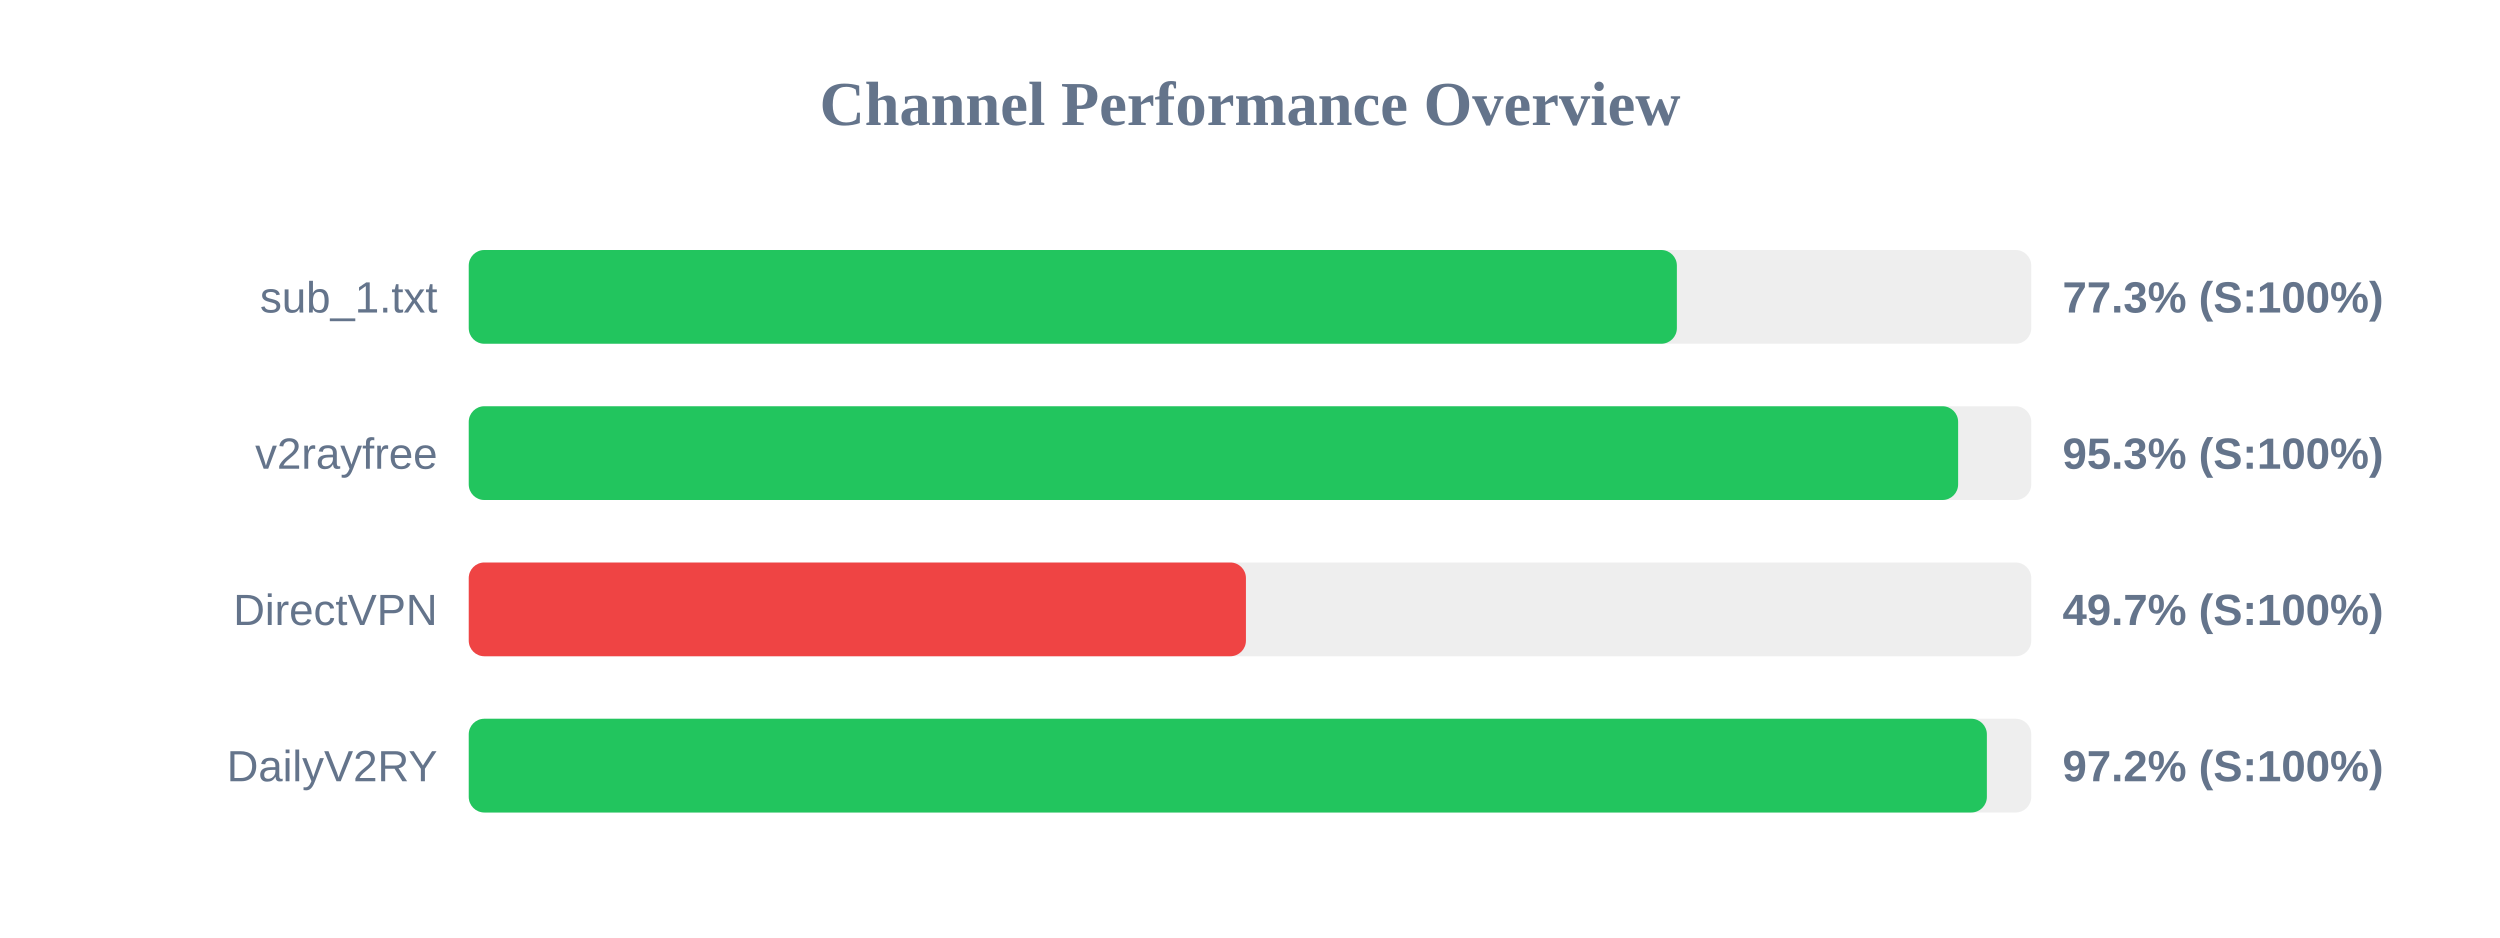
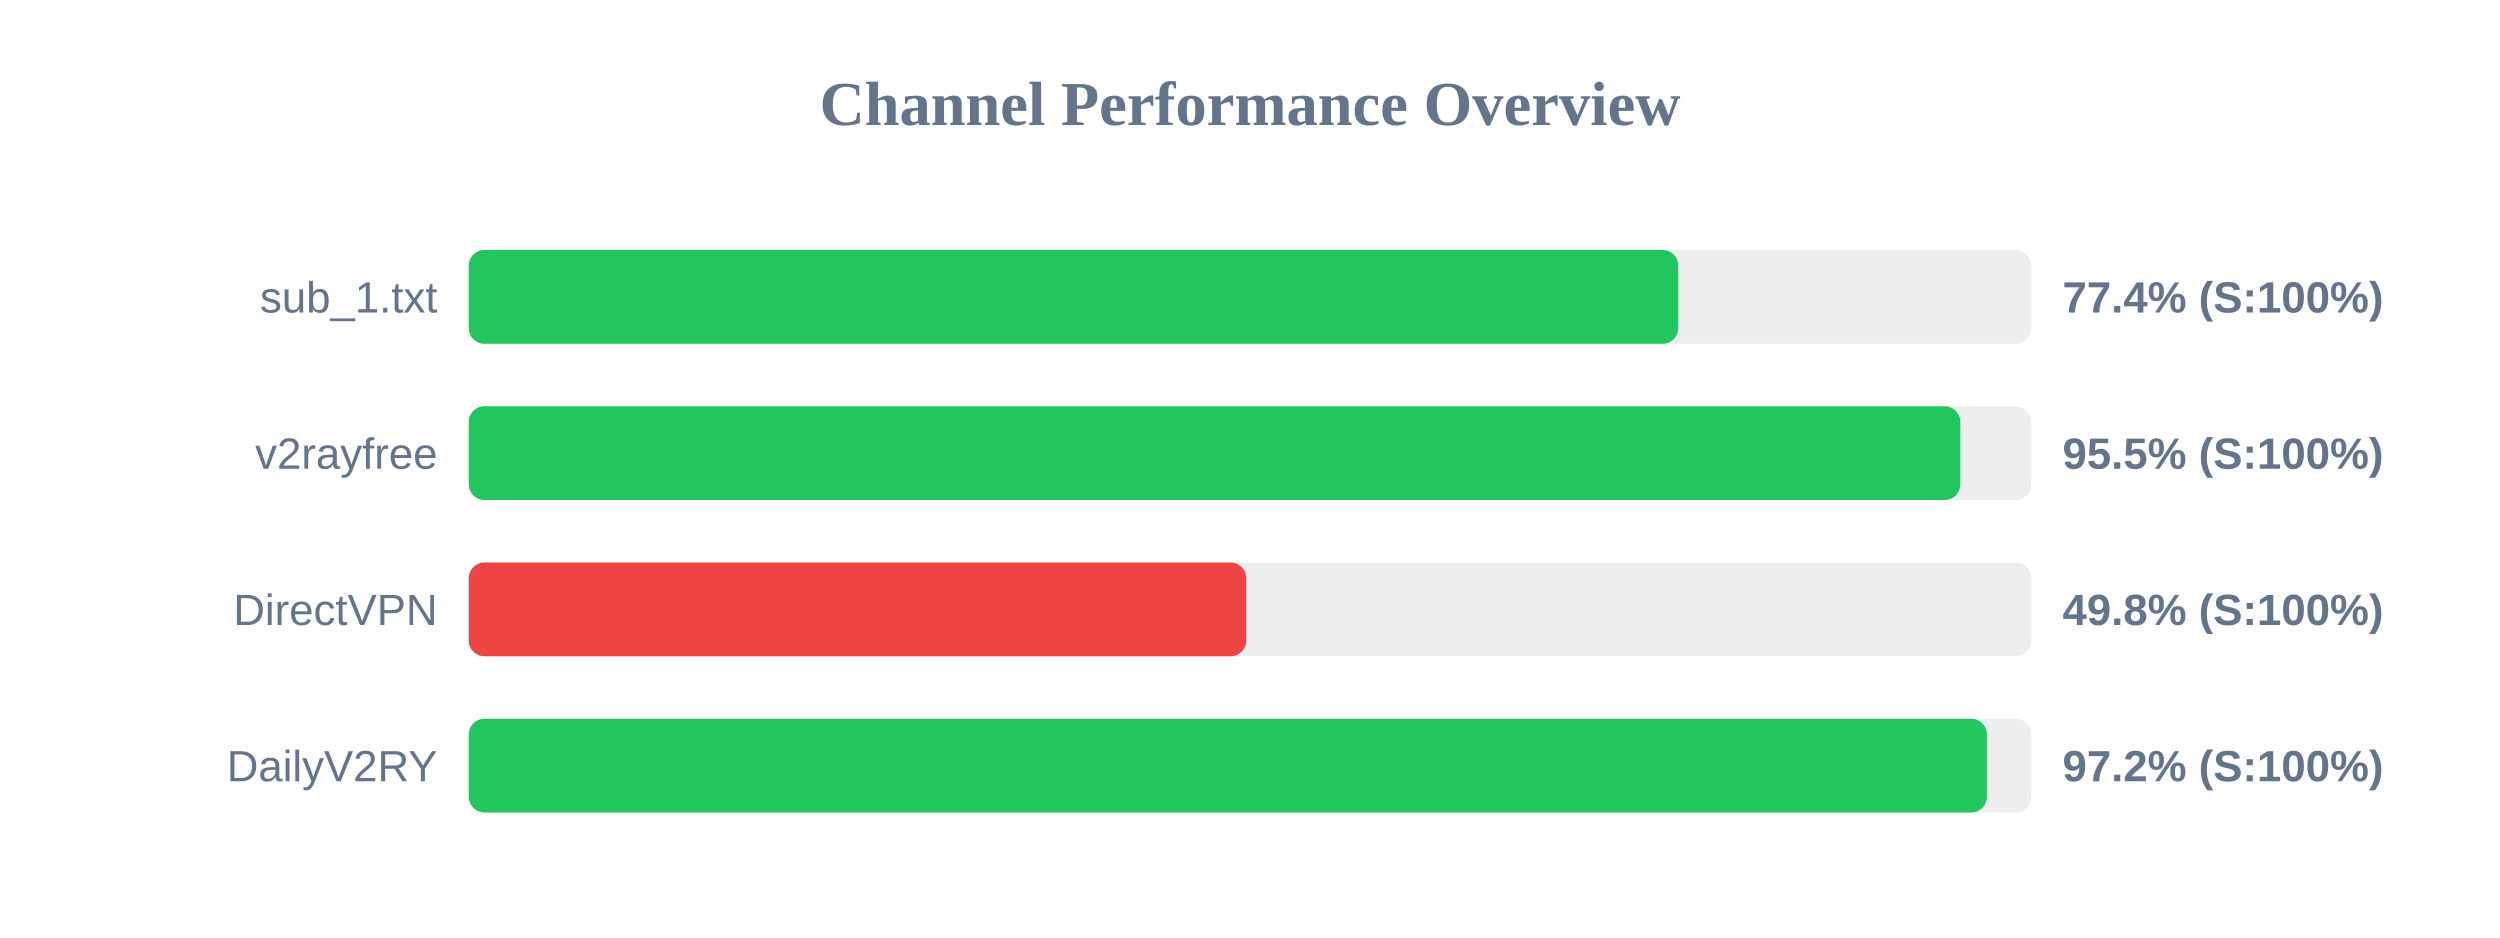
<svg xmlns="http://www.w3.org/2000/svg" width="800" height="300" version="1.1">
  <style>
        .row { font: 14px Arial; fill: #64748b; }
        .score { font: bold 14px Arial; fill: #64748b; }
    </style>
  <text x="400" y="40" text-anchor="middle" font-size="20px" font-weight="bold" fill="#64748b">Channel Performance Overview</text>
  <rect x="150" y="80" width="500" height="30" fill="#eee" rx="5" />
-   <rect x="150" y="80" width="386.6" height="30" fill="#22c55e" rx="5" />
+   <rect x="150" y="80" width="387.05" height="30" fill="#22c55e" rx="5" />
  <text x="140" y="100" text-anchor="end" class="row">sub_1.txt</text>
-   <text x="660" y="100" text-anchor="start" class="score">77.3% (S:100%)</text>
+   <text x="660" y="100" text-anchor="start" class="score">77.4% (S:100%)</text>
  <rect x="150" y="130" width="500" height="30" fill="#eee" rx="5" />
-   <rect x="150" y="130" width="476.6" height="30" fill="#22c55e" rx="5" />
+   <rect x="150" y="130" width="477.3" height="30" fill="#22c55e" rx="5" />
  <text x="140" y="150" text-anchor="end" class="row">v2rayfree</text>
-   <text x="660" y="150" text-anchor="start" class="score">95.3% (S:100%)</text>
+   <text x="660" y="150" text-anchor="start" class="score">95.5% (S:100%)</text>
  <rect x="150" y="180" width="500" height="30" fill="#eee" rx="5" />
-   <rect x="150" y="180" width="248.7" height="30" fill="#ef4444" rx="5" />
+   <rect x="150" y="180" width="248.8" height="30" fill="#ef4444" rx="5" />
  <text x="140" y="200" text-anchor="end" class="row">DirectVPN</text>
-   <text x="660" y="200" text-anchor="start" class="score">49.7% (S:100%)</text>
+   <text x="660" y="200" text-anchor="start" class="score">49.8% (S:100%)</text>
  <rect x="150" y="230" width="500" height="30" fill="#eee" rx="5" />
  <rect x="150" y="230" width="485.8" height="30" fill="#22c55e" rx="5" />
  <text x="140" y="250" text-anchor="end" class="row">DailyV2RY</text>
  <text x="660" y="250" text-anchor="start" class="score">97.2% (S:100%)</text>
</svg>
